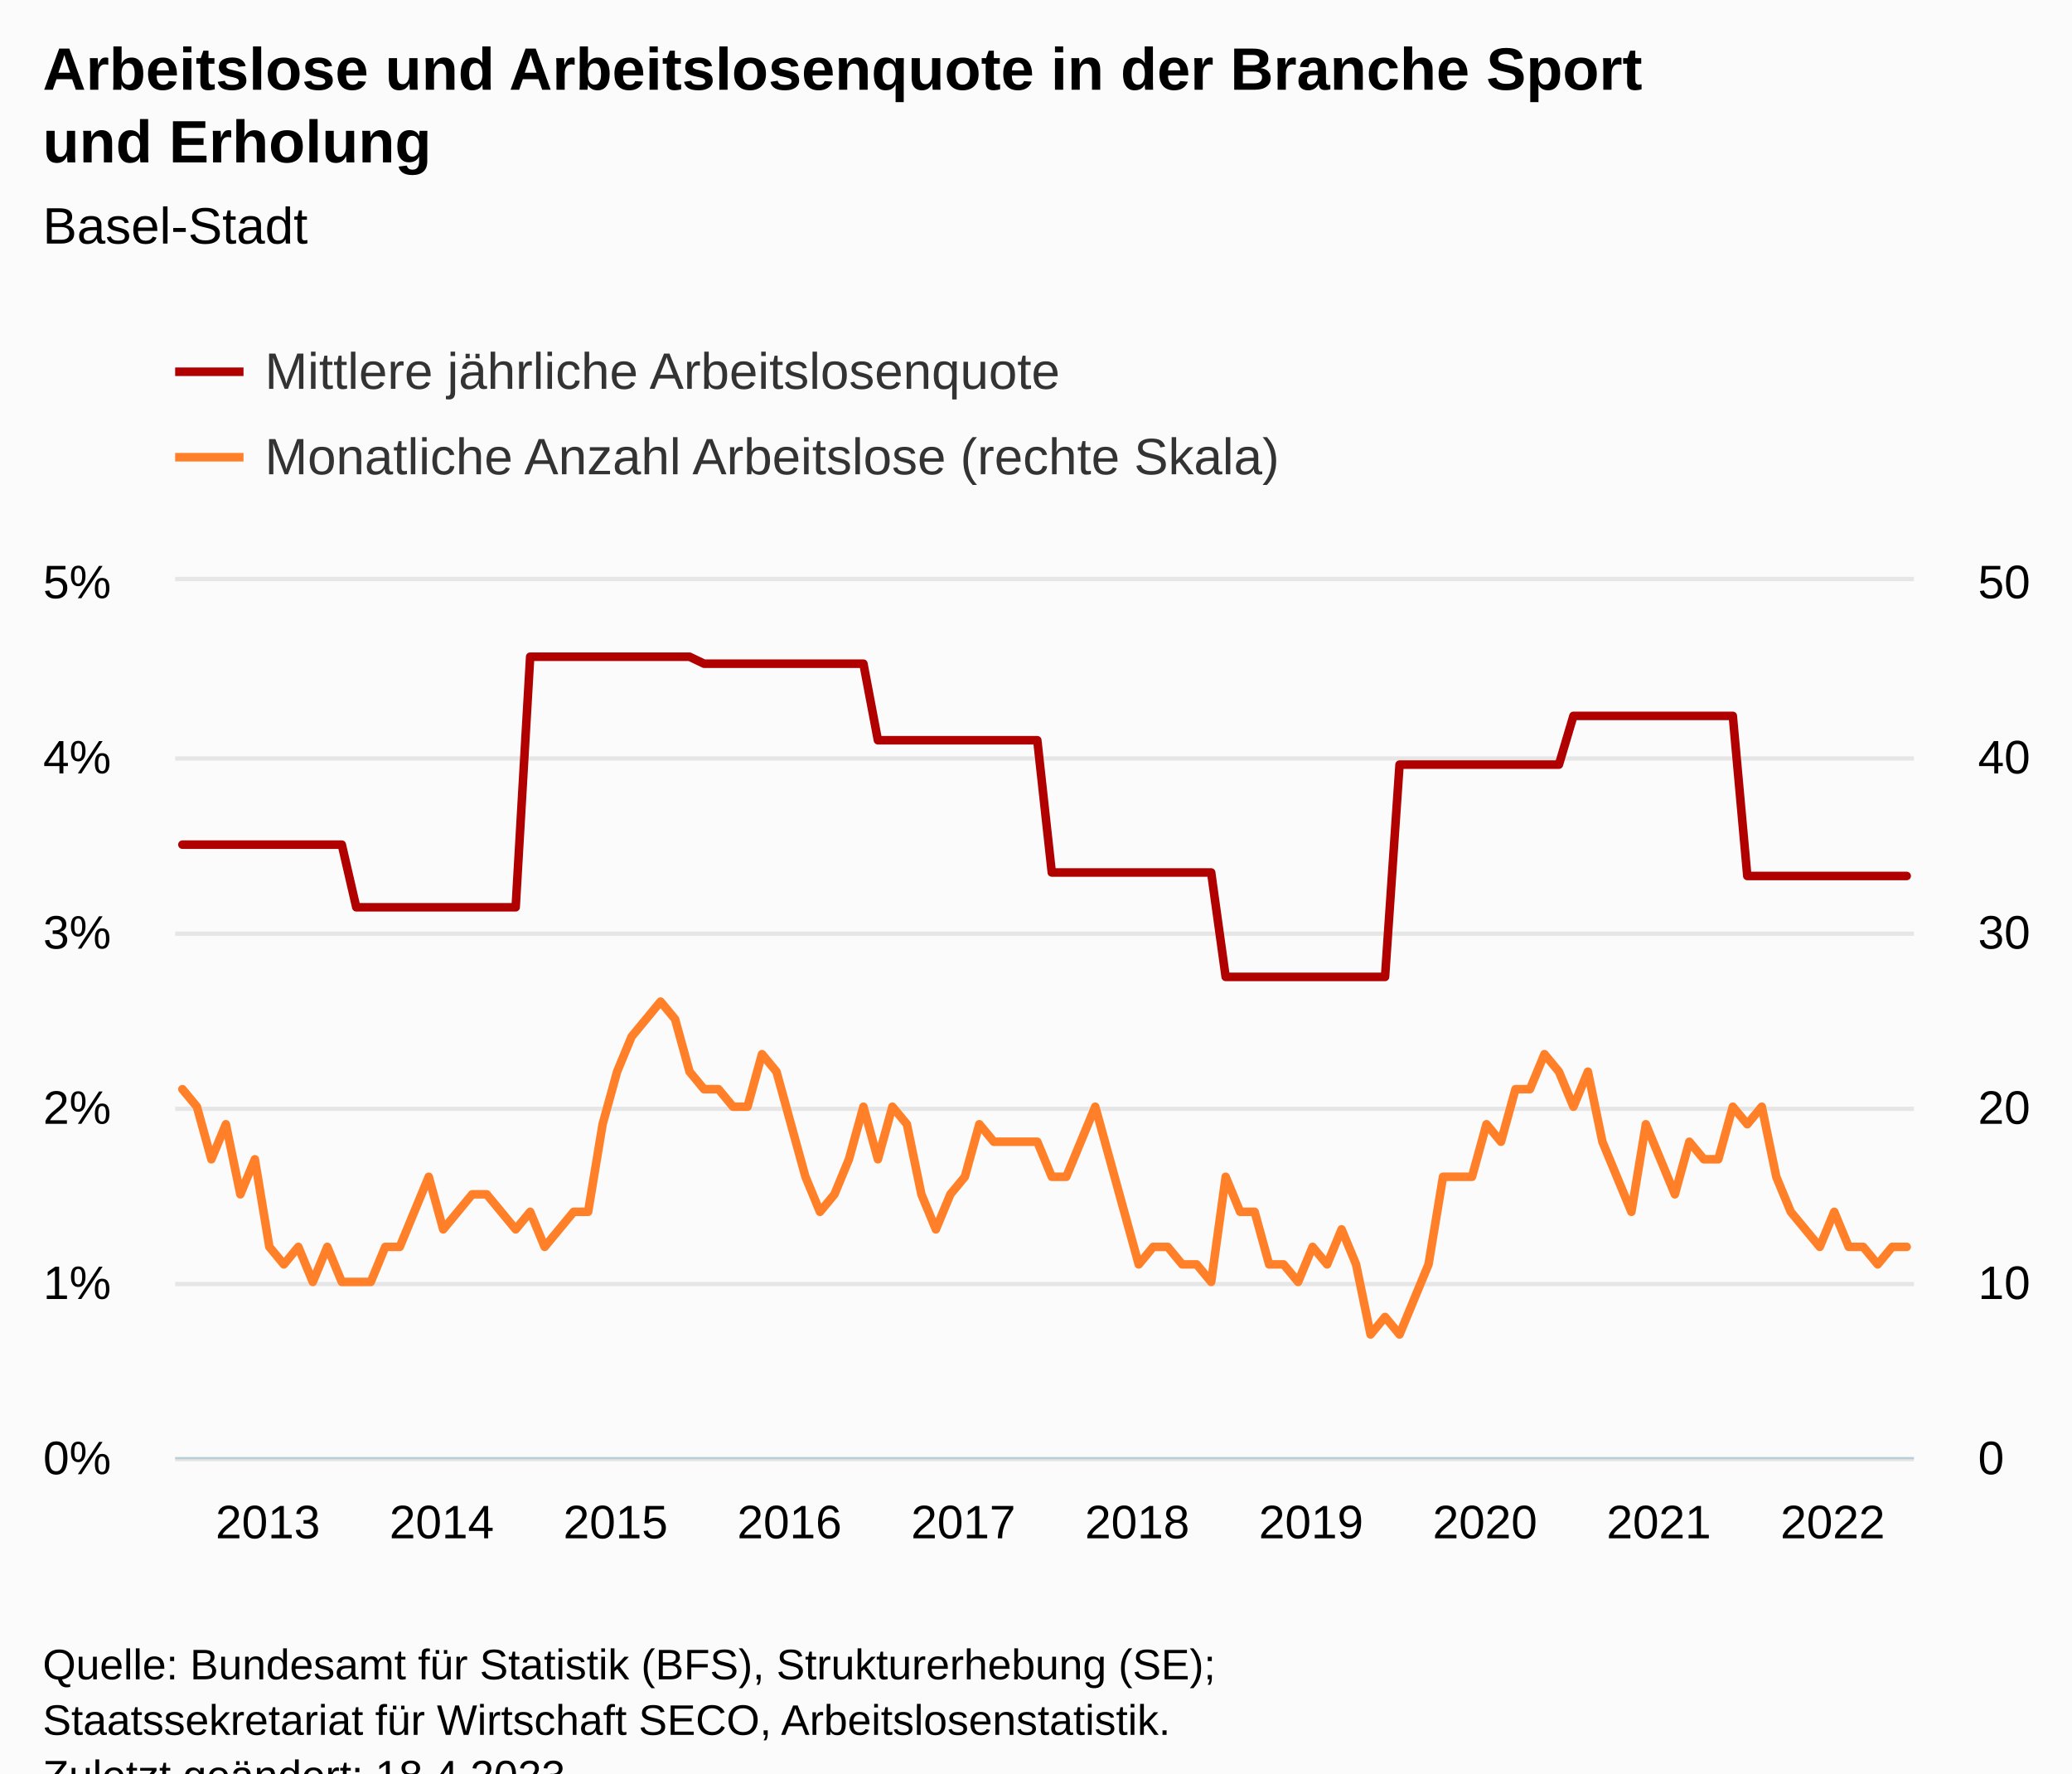
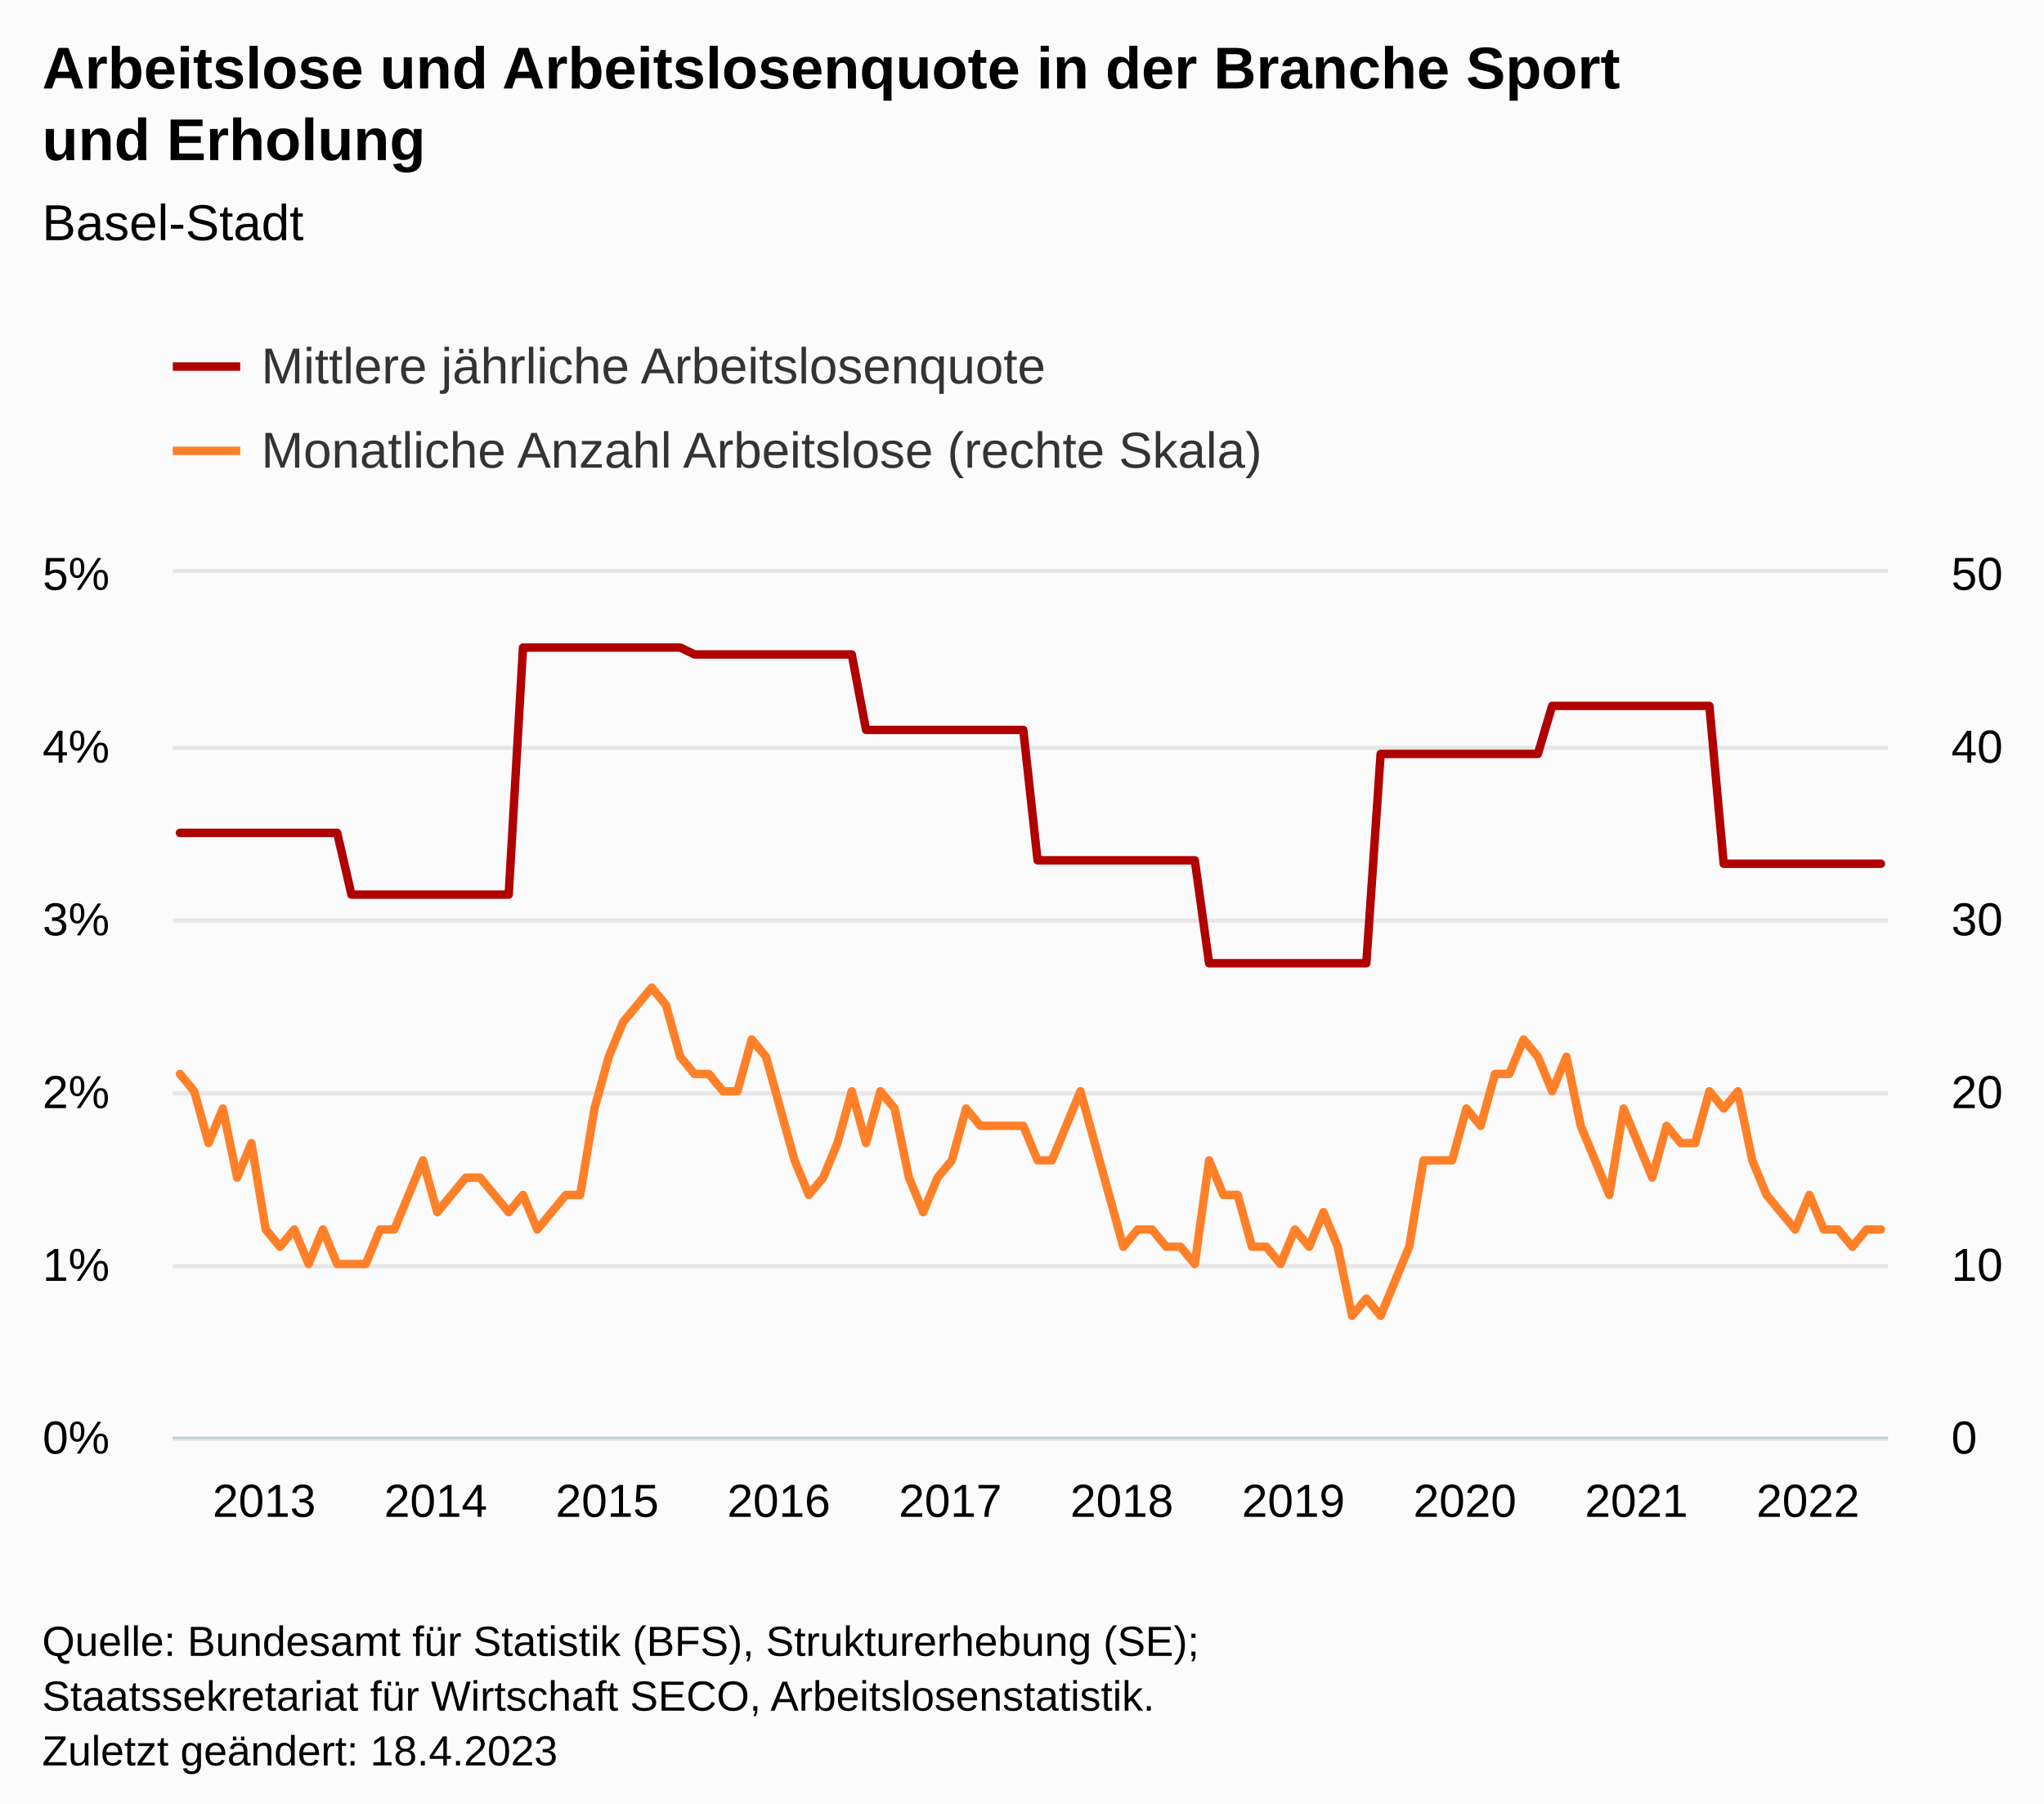
- <svg xmlns="http://www.w3.org/2000/svg" version="1.1" class="highcharts-root" style="font-family:Arial;font-size:12px;" viewBox="0 0 485 415">
+ <svg xmlns="http://www.w3.org/2000/svg" version="1.1" class="highcharts-root" style="font-family:Arial;font-size:12px;" width="485" height="428">
  <defs>
-     <clipPath id="highcharts-37ufj9l-249-">
+     <clipPath id="highcharts-2rwfqmw-249-">
      <rect x="0" y="0" width="407" height="205" fill="none" />
    </clipPath>
-     <clipPath id="highcharts-37ufj9l-370-">
+     <clipPath id="highcharts-2rwfqmw-370-">
      <rect x="0" y="0" width="407" height="205" fill="none" />
    </clipPath>
-     <clipPath id="highcharts-37ufj9l-491-">
+     <clipPath id="highcharts-2rwfqmw-491-">
      <rect x="0" y="0" width="407" height="205" fill="none" />
    </clipPath>
-     <clipPath id="highcharts-37ufj9l-492-">
+     <clipPath id="highcharts-2rwfqmw-492-">
      <rect x="41" y="136" width="407" height="205" fill="none" />
    </clipPath>
  </defs>
  <rect fill="#fbfbfb" class="highcharts-background" x="0" y="0" width="485" height="428" rx="0" ry="0" />
  <rect fill="none" class="highcharts-plot-background" x="41" y="136" width="407" height="205" />
  <g class="highcharts-pane-group" data-z-index="0" />
  <g class="highcharts-grid highcharts-xaxis-grid" data-z-index="1">
    <path fill="none" data-z-index="1" class="highcharts-grid-line" d="M 42.5 136 L 42.5 341" opacity="1" />
    <path fill="none" data-z-index="1" class="highcharts-grid-line" d="M 82.5 136 L 82.5 341" opacity="1" />
    <path fill="none" data-z-index="1" class="highcharts-grid-line" d="M 123.5 136 L 123.5 341" opacity="1" />
    <path fill="none" data-z-index="1" class="highcharts-grid-line" d="M 164.5 136 L 164.5 341" opacity="1" />
    <path fill="none" data-z-index="1" class="highcharts-grid-line" d="M 204.5 136 L 204.5 341" opacity="1" />
    <path fill="none" data-z-index="1" class="highcharts-grid-line" d="M 245.5 136 L 245.5 341" opacity="1" />
    <path fill="none" data-z-index="1" class="highcharts-grid-line" d="M 286.5 136 L 286.5 341" opacity="1" />
    <path fill="none" data-z-index="1" class="highcharts-grid-line" d="M 327.5 136 L 327.5 341" opacity="1" />
    <path fill="none" data-z-index="1" class="highcharts-grid-line" d="M 367.5 136 L 367.5 341" opacity="1" />
    <path fill="none" data-z-index="1" class="highcharts-grid-line" d="M 408.5 136 L 408.5 341" opacity="1" />
  </g>
  <g class="highcharts-grid highcharts-yaxis-grid" data-z-index="1">
    <path fill="none" stroke="#e6e6e6" stroke-width="1" data-z-index="1" class="highcharts-grid-line" d="M 41 341.5 L 448 341.5" opacity="1" />
    <path fill="none" stroke="#e6e6e6" stroke-width="1" data-z-index="1" class="highcharts-grid-line" d="M 41 300.5 L 448 300.5" opacity="1" />
    <path fill="none" stroke="#e6e6e6" stroke-width="1" data-z-index="1" class="highcharts-grid-line" d="M 41 259.5 L 448 259.5" opacity="1" />
    <path fill="none" stroke="#e6e6e6" stroke-width="1" data-z-index="1" class="highcharts-grid-line" d="M 41 218.5 L 448 218.5" opacity="1" />
    <path fill="none" stroke="#e6e6e6" stroke-width="1" data-z-index="1" class="highcharts-grid-line" d="M 41 177.5 L 448 177.5" opacity="1" />
    <path fill="none" stroke="#e6e6e6" stroke-width="1" data-z-index="1" class="highcharts-grid-line" d="M 41 135.5 L 448 135.5" opacity="1" />
  </g>
  <g class="highcharts-grid highcharts-yaxis-grid" data-z-index="1">
    <path fill="none" data-z-index="1" class="highcharts-grid-line" d="M 41 341.5 L 448 341.5" opacity="1" />
    <path fill="none" data-z-index="1" class="highcharts-grid-line" d="M 41 300.5 L 448 300.5" opacity="1" />
    <path fill="none" data-z-index="1" class="highcharts-grid-line" d="M 41 259.5 L 448 259.5" opacity="1" />
    <path fill="none" data-z-index="1" class="highcharts-grid-line" d="M 41 218.5 L 448 218.5" opacity="1" />
    <path fill="none" data-z-index="1" class="highcharts-grid-line" d="M 41 177.5 L 448 177.5" opacity="1" />
    <path fill="none" data-z-index="1" class="highcharts-grid-line" d="M 41 136.5 L 448 136.5" opacity="1" />
  </g>
  <rect fill="none" class="highcharts-plot-border" data-z-index="1" x="41" y="136" width="407" height="205" />
  <g class="highcharts-axis highcharts-xaxis" data-z-index="2">
    <path fill="none" class="highcharts-axis-line" stroke="#B9CFD7" stroke-width="0.5" data-z-index="7" d="M 41 341.25 L 448 341.25" />
  </g>
  <g class="highcharts-axis highcharts-yaxis" data-z-index="2">
    <path fill="none" class="highcharts-axis-line" data-z-index="7" d="M 41 136 L 41 341" />
  </g>
  <g class="highcharts-axis highcharts-yaxis" data-z-index="2">
    <path fill="none" class="highcharts-axis-line" data-z-index="7" d="M 448 136 L 448 341" />
  </g>
  <g class="highcharts-series-group" data-z-index="3">
-     <g class="highcharts-series highcharts-series-0 highcharts-line-series" data-z-index="0.1" opacity="1" transform="translate(41,136) scale(1 1)" clip-path="url(#highcharts-37ufj9l-370-)">
+     <g class="highcharts-series highcharts-series-0 highcharts-line-series" data-z-index="0.1" opacity="1" transform="translate(41,136) scale(1 1)" clip-path="url(#highcharts-2rwfqmw-370-)">
      <path fill="none" d="M 1.696 61.668 L 5.088 61.668 L 8.479 61.668 L 11.871 61.668 L 15.262 61.668 L 18.654 61.668 L 22.046 61.668 L 25.438 61.668 L 28.829 61.668 L 32.221 61.668 L 35.612 61.668 L 39.004 61.668 L 42.396 76.326 L 45.788 76.326 L 49.179 76.326 L 52.571 76.326 L 55.962 76.326 L 59.354 76.326 L 62.746 76.326 L 66.138 76.326 L 69.529 76.326 L 72.921 76.326 L 76.312 76.326 L 79.704 76.326 L 83.096 17.691 L 86.487 17.691 L 89.879 17.691 L 93.271 17.691 L 96.662 17.691 L 100.054 17.691 L 103.446 17.691 L 106.838 17.691 L 110.229 17.691 L 113.621 17.691 L 117.013 17.691 L 120.404 17.691 L 123.796 19.319 L 127.188 19.319 L 130.579 19.319 L 133.971 19.319 L 137.363 19.319 L 140.754 19.319 L 144.146 19.319 L 147.537 19.319 L 150.929 19.319 L 154.321 19.319 L 157.713 19.319 L 161.104 19.319 L 164.496 37.236 L 167.887 37.236 L 171.279 37.236 L 174.671 37.236 L 178.062 37.236 L 181.454 37.236 L 184.846 37.236 L 188.238 37.236 L 191.629 37.236 L 195.021 37.236 L 198.412 37.236 L 201.804 37.236 L 205.196 68.183 L 208.588 68.183 L 211.979 68.183 L 215.371 68.183 L 218.762 68.183 L 222.154 68.183 L 225.546 68.183 L 228.938 68.183 L 232.329 68.183 L 235.721 68.183 L 239.113 68.183 L 242.504 68.183 L 245.896 92.615 L 249.287 92.615 L 252.679 92.615 L 256.071 92.615 L 259.462 92.615 L 262.854 92.615 L 266.246 92.615 L 269.637 92.615 L 273.029 92.615 L 276.421 92.615 L 279.812 92.615 L 283.204 92.615 L 286.596 42.939 L 289.988 42.939 L 293.379 42.939 L 296.771 42.939 L 300.163 42.939 L 303.554 42.939 L 306.946 42.939 L 310.337 42.939 L 313.729 42.939 L 317.121 42.939 L 320.512 42.939 L 323.904 42.939 L 327.296 31.537 L 330.688 31.537 L 334.079 31.537 L 337.471 31.537 L 340.863 31.537 L 344.254 31.537 L 347.646 31.537 L 351.038 31.537 L 354.429 31.537 L 357.821 31.537 L 361.212 31.537 L 364.604 31.537 L 367.996 68.999 L 371.387 68.999 L 374.779 68.999 L 378.171 68.999 L 381.562 68.999 L 384.954 68.999 L 388.346 68.999 L 391.738 68.999 L 395.129 68.999 L 398.521 68.999 L 401.913 68.999 L 405.304 68.999" class="highcharts-graph" data-z-index="1" stroke="#B00000" stroke-width="2" stroke-linejoin="round" stroke-linecap="round" />
    </g>
    <g class="highcharts-markers highcharts-series-0 highcharts-line-series" data-z-index="0.1" opacity="1" transform="translate(41,136) scale(1 1)" clip-path="none" />
-     <g class="highcharts-series highcharts-series-1 highcharts-line-series" data-z-index="0.1" opacity="1" transform="translate(41,136) scale(1 1)" clip-path="url(#highcharts-37ufj9l-491-)">
+     <g class="highcharts-series highcharts-series-1 highcharts-line-series" data-z-index="0.1" opacity="1" transform="translate(41,136) scale(1 1)" clip-path="url(#highcharts-2rwfqmw-491-)">
      <path fill="none" d="M 1.696 118.9 L 5.088 123 L 8.479 135.3 L 11.871 127.1 L 15.262 143.5 L 18.654 135.3 L 22.046 155.8 L 25.438 159.9 L 28.829 155.8 L 32.221 164 L 35.612 155.8 L 39.004 164 L 42.396 164 L 45.788 164 L 49.179 155.8 L 52.571 155.8 L 55.962 147.6 L 59.354 139.4 L 62.746 151.7 L 66.138 147.6 L 69.529 143.5 L 72.921 143.5 L 76.312 147.6 L 79.704 151.7 L 83.096 147.6 L 86.487 155.8 L 89.879 151.7 L 93.271 147.6 L 96.662 147.6 L 100.054 127.1 L 103.446 114.8 L 106.838 106.6 L 110.229 102.5 L 113.621 98.4 L 117.013 102.5 L 120.404 114.8 L 123.796 118.9 L 127.188 118.9 L 130.579 123 L 133.971 123 L 137.363 110.7 L 140.754 114.8 L 144.146 127.1 L 147.537 139.4 L 150.929 147.6 L 154.321 143.5 L 157.713 135.3 L 161.104 123 L 164.496 135.3 L 167.887 123 L 171.279 127.1 L 174.671 143.5 L 178.062 151.7 L 181.454 143.5 L 184.846 139.4 L 188.238 127.1 L 191.629 131.2 L 195.021 131.2 L 198.412 131.2 L 201.804 131.2 L 205.196 139.4 L 208.588 139.4 L 211.979 131.2 L 215.371 123 L 218.762 135.3 L 222.154 147.6 L 225.546 159.9 L 228.938 155.8 L 232.329 155.8 L 235.721 159.9 L 239.113 159.9 L 242.504 164 L 245.896 139.4 L 249.287 147.6 L 252.679 147.6 L 256.071 159.9 L 259.462 159.9 L 262.854 164 L 266.246 155.8 L 269.637 159.9 L 273.029 151.7 L 276.421 159.9 L 279.812 176.3 L 283.204 172.2 L 286.596 176.3 L 289.988 168.1 L 293.379 159.9 L 296.771 139.4 L 300.163 139.4 L 303.554 139.4 L 306.946 127.1 L 310.337 131.2 L 313.729 118.9 L 317.121 118.9 L 320.512 110.7 L 323.904 114.8 L 327.296 123 L 330.688 114.8 L 334.079 131.2 L 337.471 139.4 L 340.863 147.6 L 344.254 127.1 L 347.646 135.3 L 351.038 143.5 L 354.429 131.2 L 357.821 135.3 L 361.212 135.3 L 364.604 123 L 367.996 127.1 L 371.387 123 L 374.779 139.4 L 378.171 147.6 L 381.562 151.7 L 384.954 155.8 L 388.346 147.6 L 391.738 155.8 L 395.129 155.8 L 398.521 159.9 L 401.913 155.8 L 405.304 155.8" class="highcharts-graph" data-z-index="1" stroke="#FF8028" stroke-width="2" stroke-linejoin="round" stroke-linecap="round" />
    </g>
    <g class="highcharts-markers highcharts-series-1 highcharts-line-series" data-z-index="0.1" opacity="1" transform="translate(41,136) scale(1 1)" clip-path="none" />
  </g>
  <text x="10" text-anchor="start" class="highcharts-title" data-z-index="4" style="color:#000000;font-size:14px;font-weight:bold;fill:#000000;" y="21">
    <tspan>Arbeitslose und Arbeitslosenquote in der Branche Sport</tspan>
    <tspan dy="17" x="10">und Erholung</tspan>
  </text>
  <text x="10" text-anchor="start" class="highcharts-subtitle" data-z-index="4" style="color:#000000;font-size:12px;font-weight:normal;fill:#000000;" y="57">
    <tspan>Basel-Stadt</tspan>
  </text>
  <text x="10" text-anchor="start" class="highcharts-caption" data-z-index="4" style="color:#666666;fill:#666666;" y="375" />
  <g class="highcharts-legend" data-z-index="7" transform="translate(33,73)">
    <rect fill="none" class="highcharts-legend-box" rx="0" ry="0" x="0" y="0" width="279" height="51" visibility="visible" />
    <g data-z-index="1">
      <g>
        <g class="highcharts-legend-item highcharts-line-series highcharts-color-undefined highcharts-series-0" data-z-index="1" transform="translate(8,3)">
          <path fill="none" d="M 0 11 L 16 11" class="highcharts-graph" stroke="#B00000" stroke-width="2" />
          <text x="21" style="color:#333333;cursor:pointer;font-size:12px;font-weight:normal;fill:#333333;" text-anchor="start" data-z-index="2" y="15">
            <tspan>Mittlere jährliche Arbeitslosenquote</tspan>
          </text>
        </g>
        <g class="highcharts-legend-item highcharts-line-series highcharts-color-undefined highcharts-series-1" data-z-index="1" transform="translate(8,23)">
          <path fill="none" d="M 0 11 L 16 11" class="highcharts-graph" stroke="#FF8028" stroke-width="2" />
          <text x="21" y="15" style="color:#333333;cursor:pointer;font-size:12px;font-weight:normal;fill:#333333;" text-anchor="start" data-z-index="2">
            <tspan>Monatliche Anzahl Arbeitslose (rechte Skala)</tspan>
          </text>
        </g>
      </g>
    </g>
  </g>
  <g class="highcharts-axis-labels highcharts-xaxis-labels" data-z-index="7">
    <text x="62.696" style="color:#000000;cursor:default;font-size:11px;fill:#000000;" text-anchor="middle" transform="translate(0,0)" y="360" opacity="1">2013</text>
    <text x="103.396" style="color:#000000;cursor:default;font-size:11px;fill:#000000;" text-anchor="middle" transform="translate(0,0)" y="360" opacity="1">2014</text>
    <text x="144.096" style="color:#000000;cursor:default;font-size:11px;fill:#000000;" text-anchor="middle" transform="translate(0,0)" y="360" opacity="1">2015</text>
    <text x="184.796" style="color:#000000;cursor:default;font-size:11px;fill:#000000;" text-anchor="middle" transform="translate(0,0)" y="360" opacity="1">2016</text>
    <text x="225.496" style="color:#000000;cursor:default;font-size:11px;fill:#000000;" text-anchor="middle" transform="translate(0,0)" y="360" opacity="1">2017</text>
    <text x="266.196" style="color:#000000;cursor:default;font-size:11px;fill:#000000;" text-anchor="middle" transform="translate(0,0)" y="360" opacity="1">2018</text>
    <text x="306.896" style="color:#000000;cursor:default;font-size:11px;fill:#000000;" text-anchor="middle" transform="translate(0,0)" y="360" opacity="1">2019</text>
    <text x="347.596" style="color:#000000;cursor:default;font-size:11px;fill:#000000;" text-anchor="middle" transform="translate(0,0)" y="360" opacity="1">2020</text>
    <text x="388.296" style="color:#000000;cursor:default;font-size:11px;fill:#000000;" text-anchor="middle" transform="translate(0,0)" y="360" opacity="1">2021</text>
    <text x="428.996" style="color:#000000;cursor:default;font-size:11px;fill:#000000;" text-anchor="middle" transform="translate(0,0)" y="360" opacity="1">2022</text>
  </g>
  <g class="highcharts-axis-labels highcharts-yaxis-labels" data-z-index="7">
    <text x="26" style="color:#000000;cursor:default;font-size:11px;fill:#000000;" text-anchor="end" transform="translate(0,0)" y="345" opacity="1">0%</text>
    <text x="26" style="color:#000000;cursor:default;font-size:11px;fill:#000000;" text-anchor="end" transform="translate(0,0)" y="304" opacity="1">1%</text>
    <text x="26" style="color:#000000;cursor:default;font-size:11px;fill:#000000;" text-anchor="end" transform="translate(0,0)" y="263" opacity="1">2%</text>
    <text x="26" style="color:#000000;cursor:default;font-size:11px;fill:#000000;" text-anchor="end" transform="translate(0,0)" y="222" opacity="1">3%</text>
    <text x="26" style="color:#000000;cursor:default;font-size:11px;fill:#000000;" text-anchor="end" transform="translate(0,0)" y="181" opacity="1">4%</text>
    <text x="26" style="color:#000000;cursor:default;font-size:11px;fill:#000000;" text-anchor="end" transform="translate(0,0)" y="140" opacity="1">5%</text>
  </g>
  <g class="highcharts-axis-labels highcharts-yaxis-labels" data-z-index="7">
    <text x="463" style="color:#000000;cursor:default;font-size:11px;fill:#000000;" text-anchor="start" transform="translate(0,0)" y="345" opacity="1">0</text>
    <text x="463" style="color:#000000;cursor:default;font-size:11px;fill:#000000;" text-anchor="start" transform="translate(0,0)" y="304" opacity="1">10</text>
    <text x="463" style="color:#000000;cursor:default;font-size:11px;fill:#000000;" text-anchor="start" transform="translate(0,0)" y="263" opacity="1">20</text>
    <text x="463" style="color:#000000;cursor:default;font-size:11px;fill:#000000;" text-anchor="start" transform="translate(0,0)" y="222" opacity="1">30</text>
    <text x="463" style="color:#000000;cursor:default;font-size:11px;fill:#000000;" text-anchor="start" transform="translate(0,0)" y="181" opacity="1">40</text>
    <text x="463" style="color:#000000;cursor:default;font-size:11px;fill:#000000;" text-anchor="start" transform="translate(0,0)" y="140" opacity="1">50</text>
  </g>
  <text x="10" class="highcharts-credits" text-anchor="start" data-z-index="8" style="cursor:default;color:#000000;font-size:10px;fill:#000000;" y="393">
    <tspan>Quelle: Bundesamt für Statistik (BFS), Strukturerhebung (SE);</tspan>
    <tspan x="10" dy="13">Staatssekretariat für Wirtschaft SECO, Arbeitslosenstatistik.</tspan>
    <tspan x="10" dy="13">Zuletzt geändert: 18.4.2023</tspan>
  </text>
-   <g class="highcharts-control-points" data-z-index="99" clip-path="url(#highcharts-37ufj9l-492-)" />
+   <g class="highcharts-control-points" data-z-index="99" clip-path="url(#highcharts-2rwfqmw-492-)" />
</svg>
